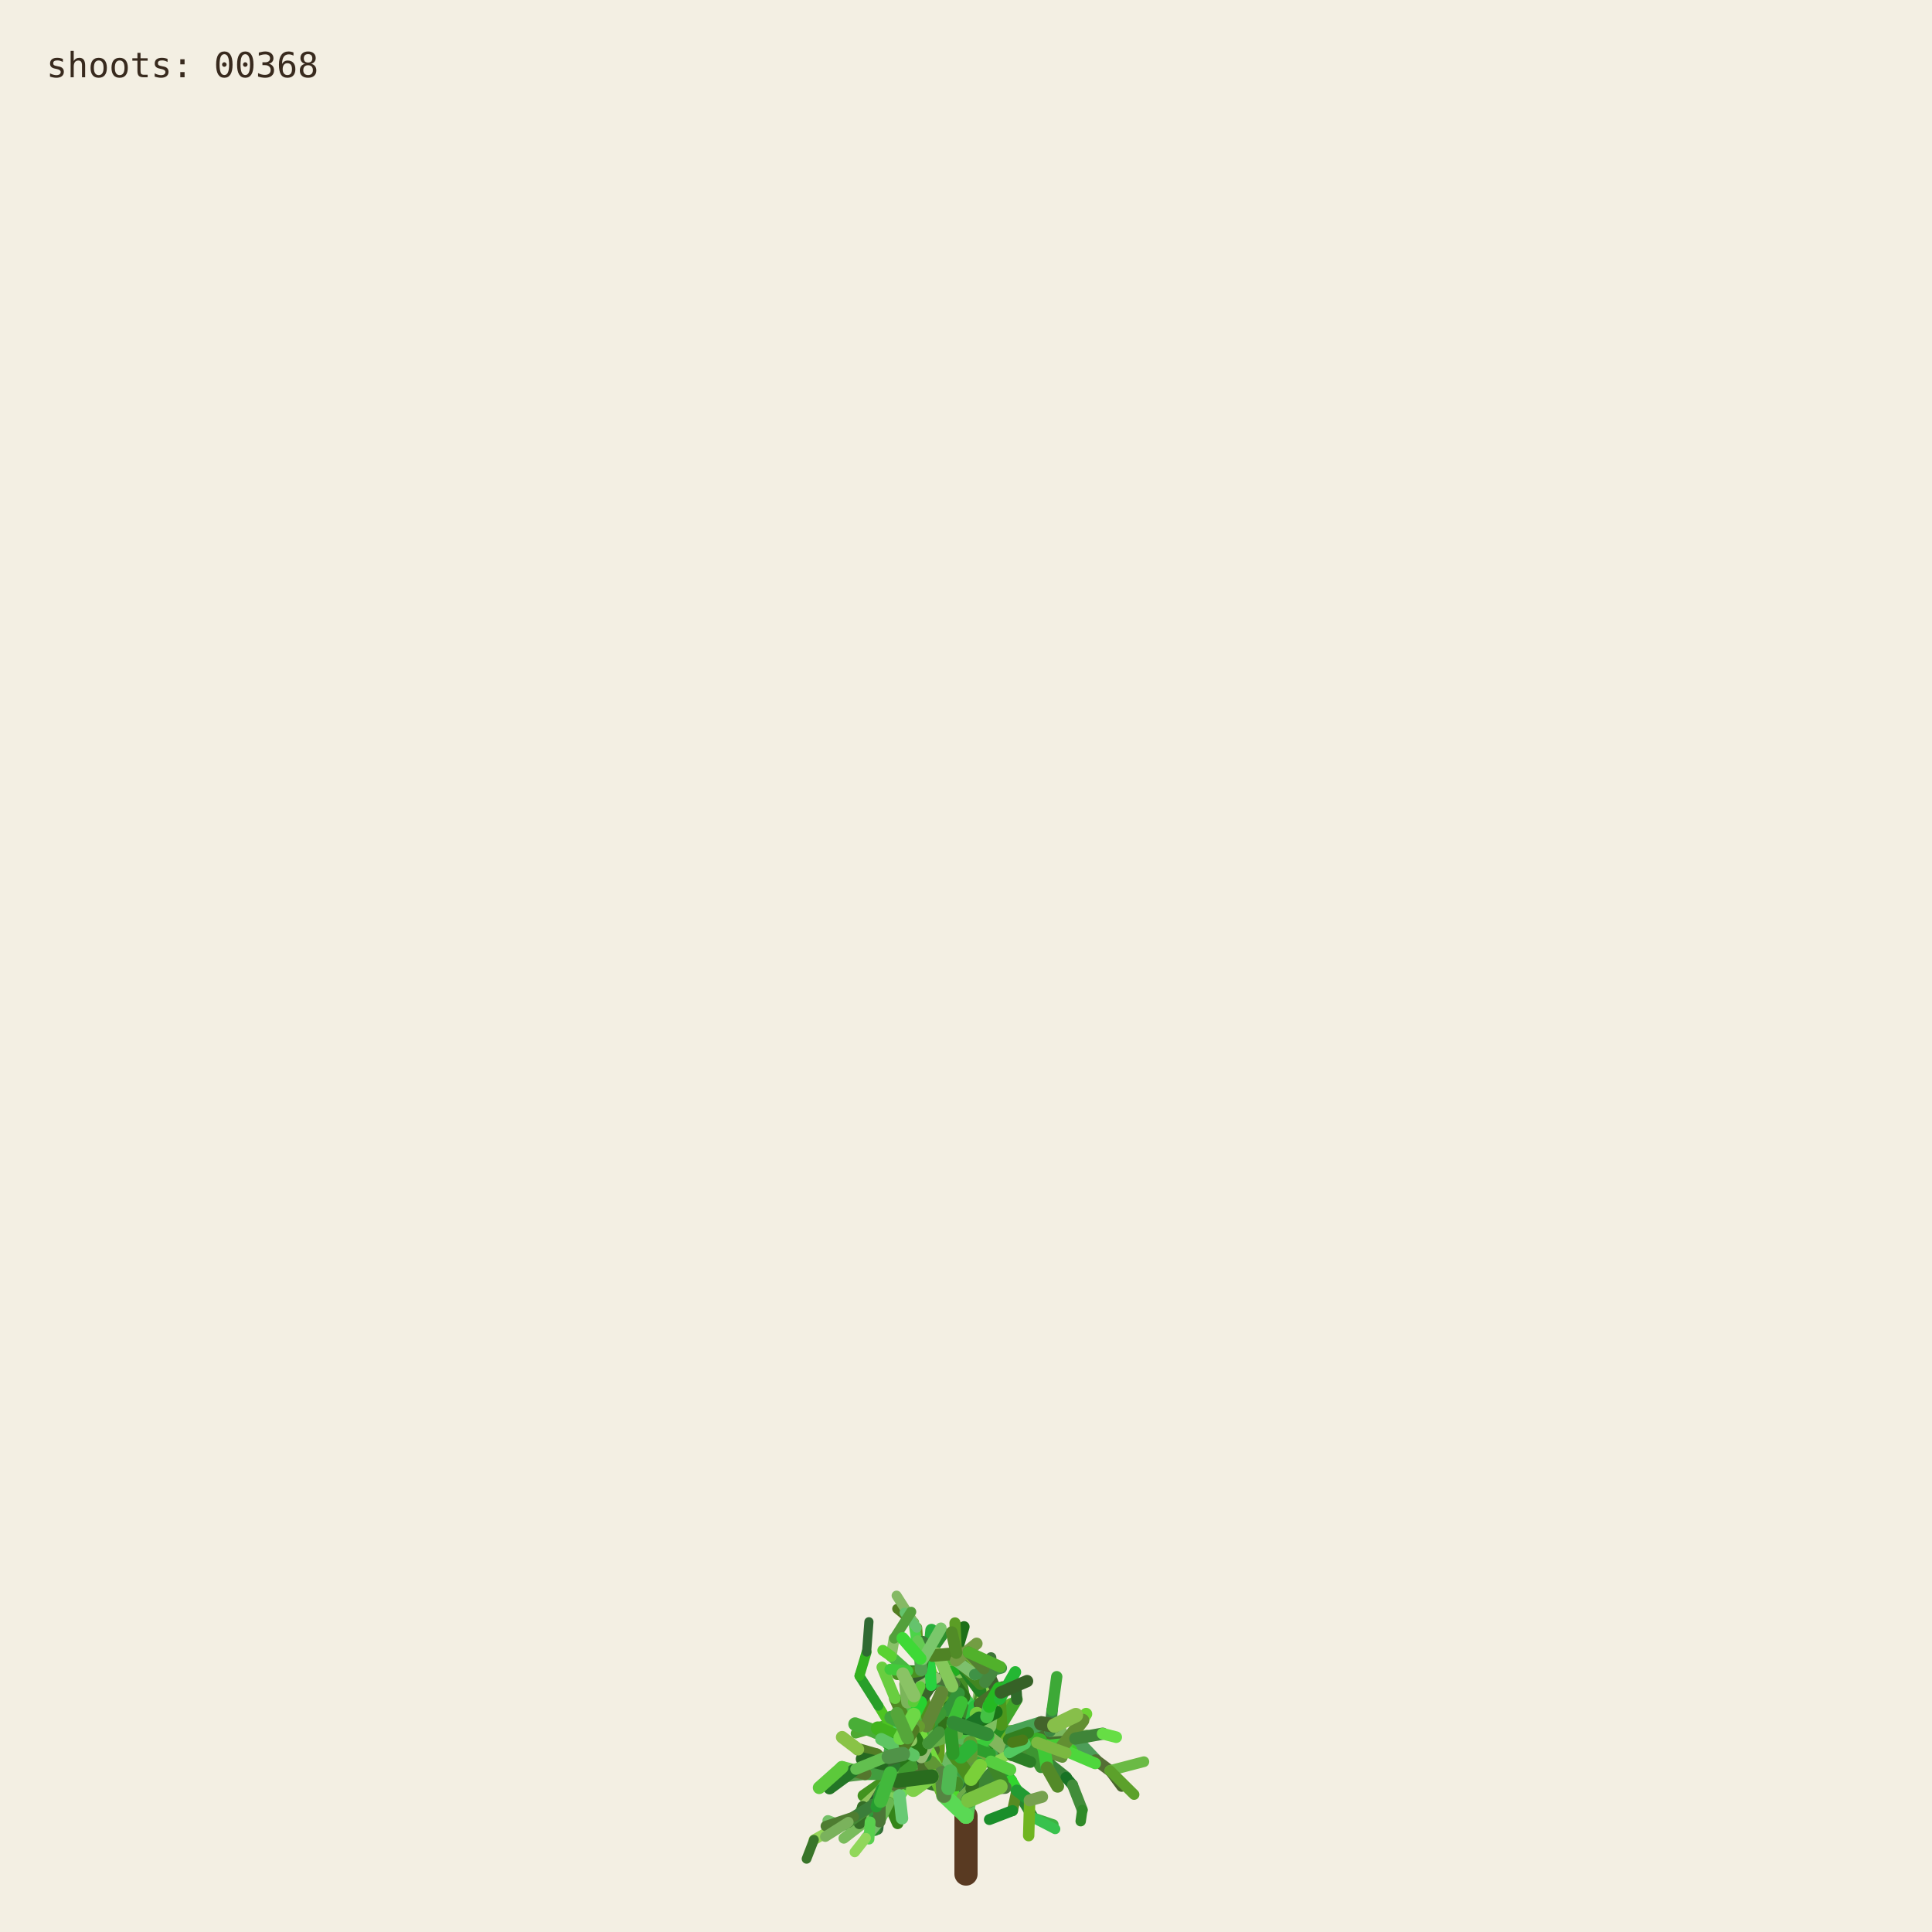
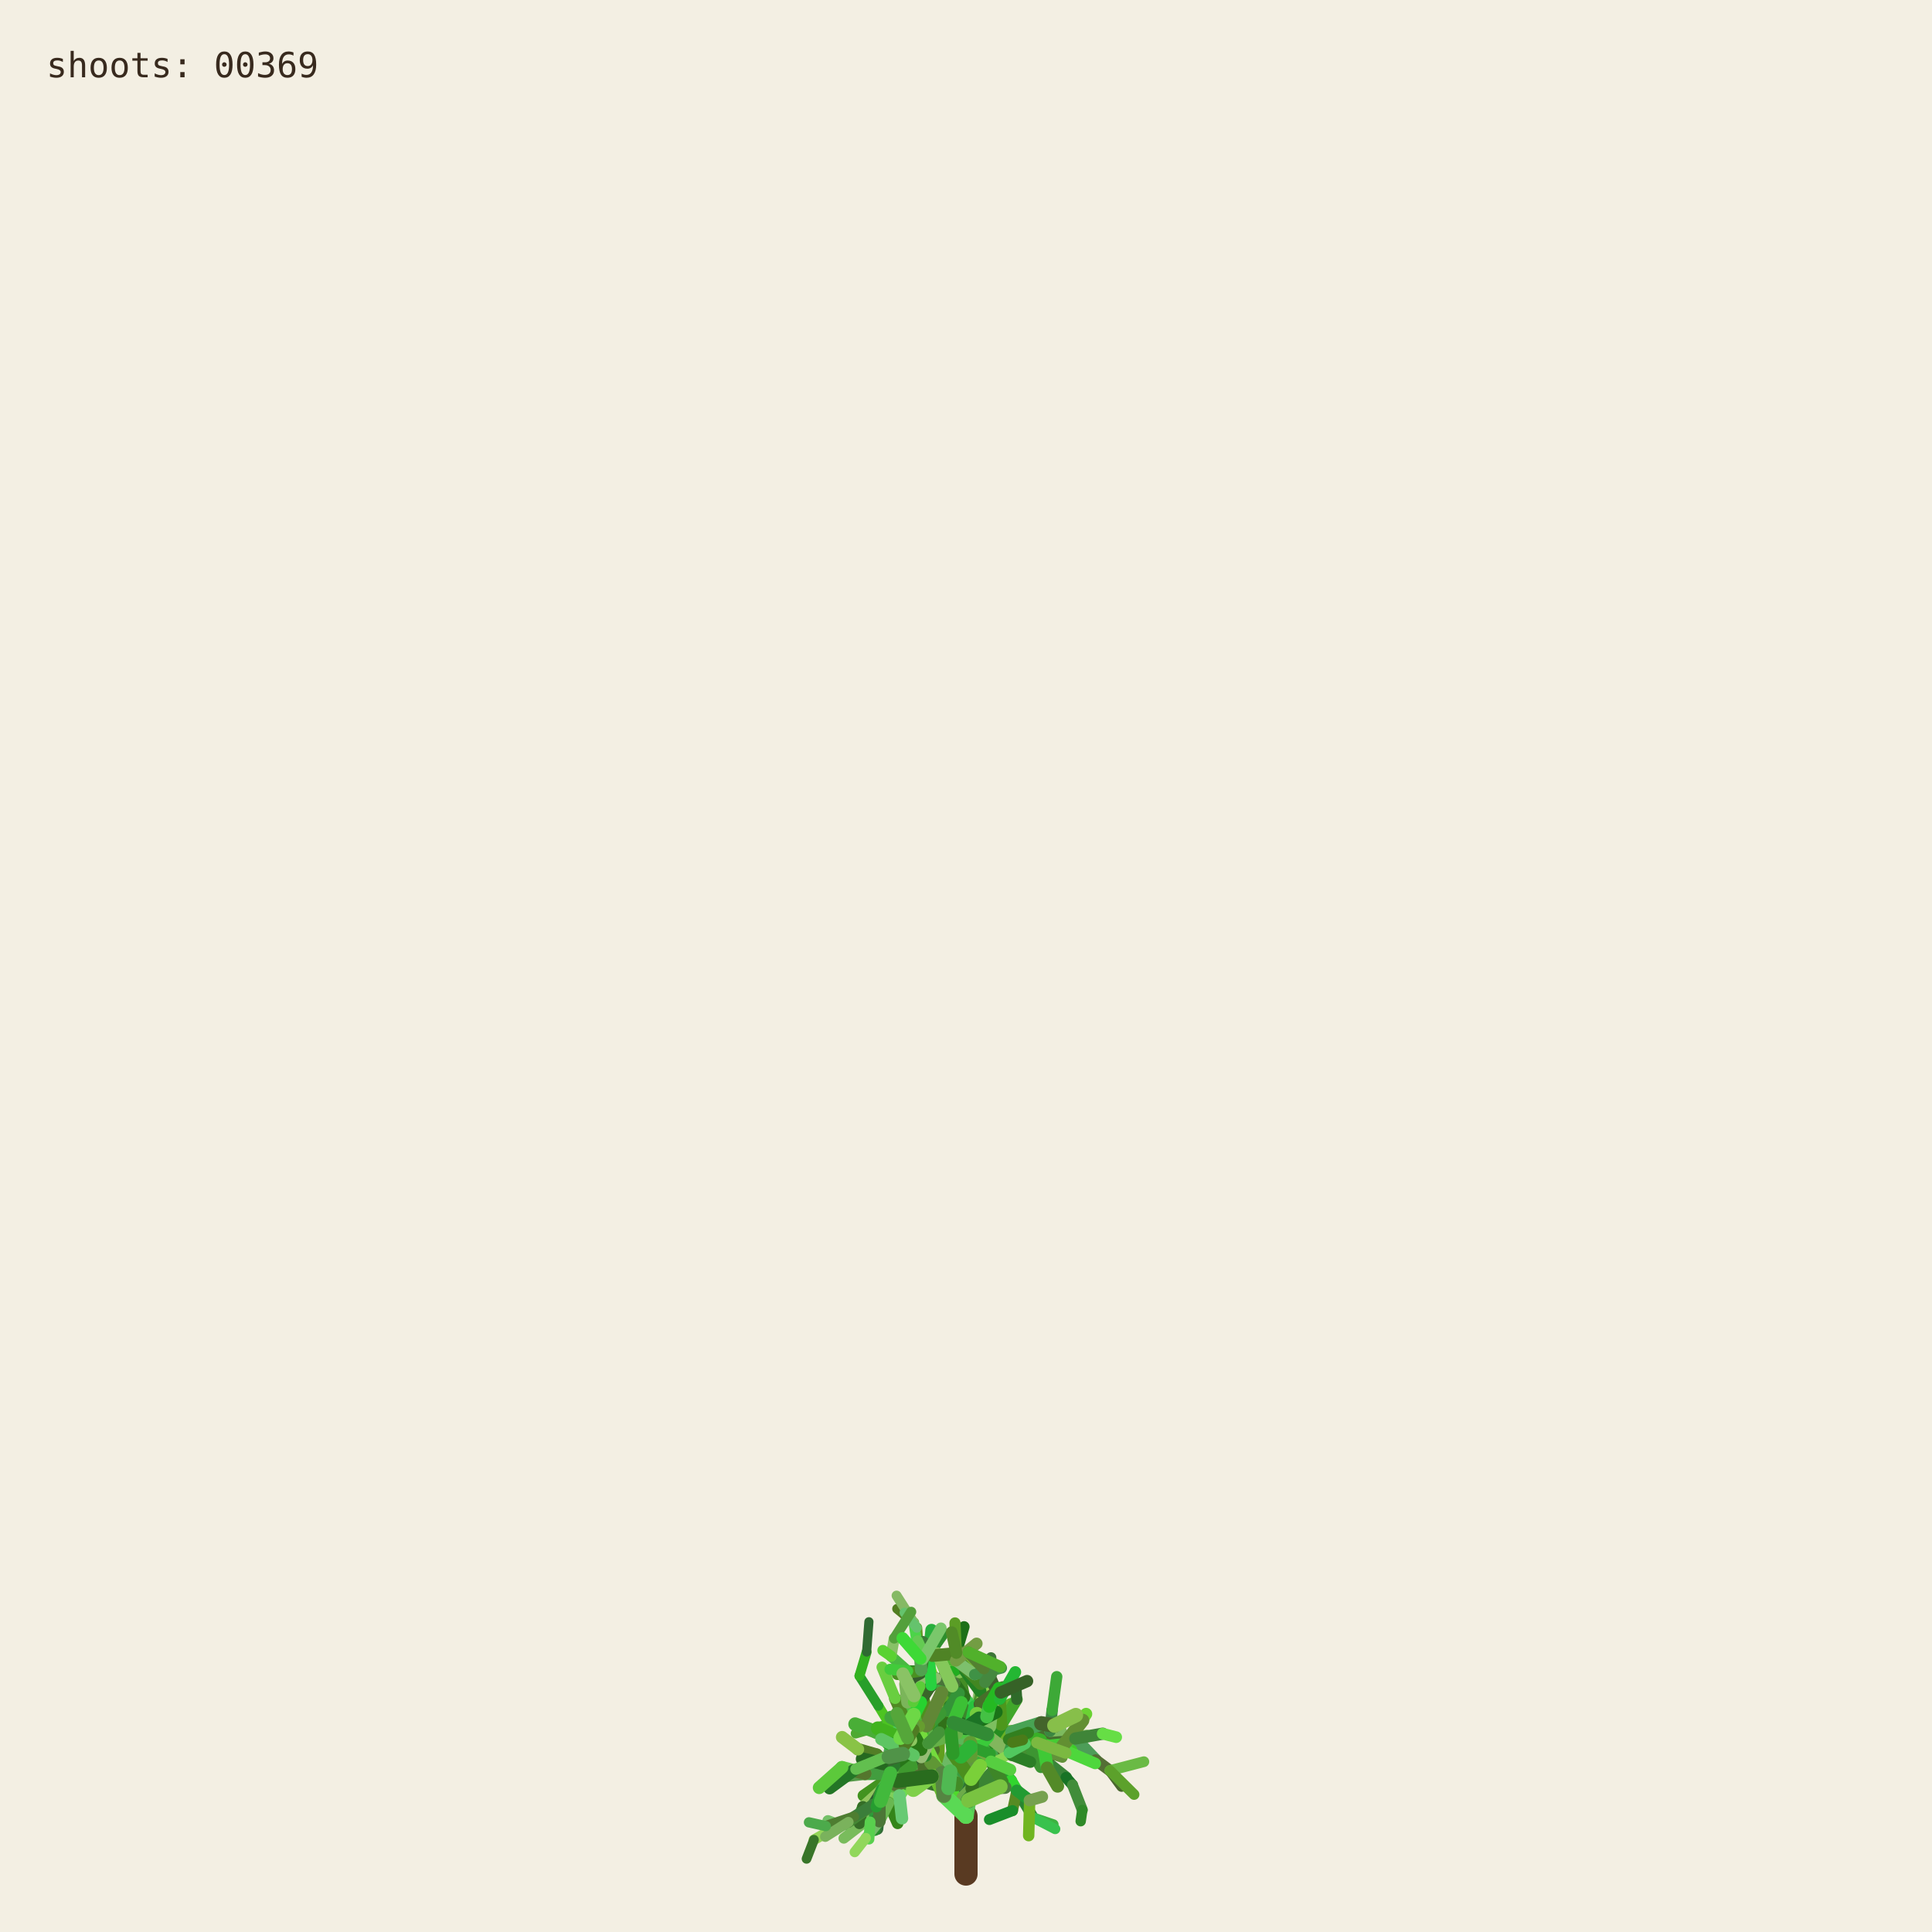
<svg xmlns="http://www.w3.org/2000/svg" viewBox="0 0 1000 1000" role="img" aria-labelledby="title desc">
  <rect width="1000" height="1000" fill="#f3efe3" />
  <g fill="none" stroke-linecap="round">
    <path d="M500 970 L500 940" stroke="#593a22" stroke-width="12" />
    <path d="M500.000 940.000 L494.591 923.254" stroke="hsl(89 50% 51%)" stroke-width="8.067" data-shoot="1" />
    <path d="M500.000 940.000 L498.548 930.480" stroke="hsl(108 42% 32%)" stroke-width="7.603" data-shoot="2" />
    <path d="M494.591 923.254 L485.237 916.016" stroke="hsl(129 39% 53%)" stroke-width="7.427" data-shoot="3" />
    <path d="M498.548 930.480 L502.606 920.794" stroke="hsl(125 41% 32%)" stroke-width="7.235" data-shoot="4" />
    <path d="M502.606 920.794 L496.770 905.343" stroke="hsl(93 34% 43%)" stroke-width="7.253" data-shoot="5" />
    <path d="M494.591 923.254 L497.365 909.040" stroke="hsl(116 35% 60%)" stroke-width="8.012" data-shoot="6" />
    <path d="M485.237 916.016 L485.497 897.710" stroke="hsl(89 69% 37%)" stroke-width="7.213" data-shoot="7" />
    <path d="M496.770 905.343 L501.215 895.004" stroke="hsl(92 66% 60%)" stroke-width="7.141" data-shoot="8" />
    <path d="M497.365 909.040 L506.164 896.866" stroke="hsl(126 59% 38%)" stroke-width="8.073" data-shoot="9" />
    <path d="M501.215 895.004 L510.832 888.548" stroke="hsl(91 35% 42%)" stroke-width="6.879" data-shoot="10" />
    <path d="M485.497 897.710 L493.416 891.622" stroke="hsl(104 36% 49%)" stroke-width="7.124" data-shoot="11" />
    <path d="M500.000 940.000 L490.927 925.443" stroke="hsl(108 70% 51%)" stroke-width="7.399" data-shoot="12" />
    <path d="M485.237 916.016 L479.157 913.325" stroke="hsl(112 69% 34%)" stroke-width="7.149" data-shoot="13" />
    <path d="M490.927 925.443 L481.351 921.527" stroke="hsl(111 58% 32%)" stroke-width="6.945" data-shoot="14" />
    <path d="M498.548 930.480 L503.173 925.799" stroke="hsl(98 40% 48%)" stroke-width="6.990" data-shoot="15" />
    <path d="M496.770 905.343 L505.035 888.845" stroke="hsl(101 68% 48%)" stroke-width="6.979" data-shoot="16" />
    <path d="M493.416 891.622 L508.817 896.643" stroke="hsl(128 70% 39%)" stroke-width="6.561" data-shoot="17" />
    <path d="M479.157 913.325 L469.750 899.500" stroke="hsl(95 57% 50%)" stroke-width="7.139" data-shoot="18" />
    <path d="M505.035 888.845 L508.436 880.301" stroke="hsl(98 53% 41%)" stroke-width="6.832" data-shoot="19" />
    <path d="M501.215 895.004 L501.550 888.479" stroke="hsl(112 68% 42%)" stroke-width="6.773" data-shoot="20" />
    <path d="M485.237 916.016 L479.029 908.697" stroke="hsl(100 57% 53%)" stroke-width="6.945" data-shoot="21" />
    <path d="M502.606 920.794 L496.127 911.207" stroke="hsl(123 62% 40%)" stroke-width="6.865" data-shoot="22" />
    <path d="M496.127 911.207 L497.635 896.782" stroke="hsl(93 65% 34%)" stroke-width="6.505" data-shoot="23" />
    <path d="M494.591 923.254 L500.793 909.571" stroke="hsl(113 71% 34%)" stroke-width="7.895" data-shoot="24" />
    <path d="M485.237 916.016 L479.462 917.793" stroke="hsl(99 66% 28%)" stroke-width="7.154" data-shoot="25" />
    <path d="M485.237 916.016 L473.231 912.147" stroke="hsl(93 38% 42%)" stroke-width="6.997" data-shoot="26" />
    <path d="M485.237 916.016 L473.737 913.680" stroke="hsl(114 35% 58%)" stroke-width="6.828" data-shoot="27" />
    <path d="M497.635 896.782 L497.395 881.015" stroke="hsl(110 56% 51%)" stroke-width="6.336" data-shoot="28" />
    <path d="M469.750 899.500 L453.522 896.436" stroke="hsl(121 37% 46%)" stroke-width="7.140" data-shoot="29" />
    <path d="M481.351 921.527 L469.530 923.105" stroke="hsl(126 55% 40%)" stroke-width="6.995" data-shoot="30" />
    <path d="M505.035 888.845 L499.035 878.436" stroke="hsl(88 42% 31%)" stroke-width="6.545" data-shoot="31" />
    <path d="M502.606 920.794 L507.653 911.330" stroke="hsl(99 57% 28%)" stroke-width="6.856" data-shoot="32" />
    <path d="M481.351 921.527 L478.279 914.724" stroke="hsl(122 35% 29%)" stroke-width="6.742" data-shoot="33" />
    <path d="M508.817 896.643 L522.168 900.369" stroke="hsl(122 67% 50%)" stroke-width="6.210" data-shoot="34" />
    <path d="M479.029 908.697 L477.185 899.261" stroke="hsl(124 64% 35%)" stroke-width="6.693" data-shoot="35" />
    <path d="M494.591 923.254 L498.563 913.442" stroke="hsl(122 45% 42%)" stroke-width="7.987" data-shoot="36" />
    <path d="M473.737 913.680 L467.283 915.265" stroke="hsl(125 60% 37%)" stroke-width="6.814" data-shoot="37" />
    <path d="M481.351 921.527 L469.226 908.135" stroke="hsl(113 69% 37%)" stroke-width="6.660" data-shoot="38" />
    <path d="M473.231 912.147 L461.374 919.424" stroke="hsl(100 70% 60%)" stroke-width="6.453" data-shoot="39" />
    <path d="M497.635 896.782 L500.334 886.420" stroke="hsl(108 47% 53%)" stroke-width="6.302" data-shoot="40" />
    <path d="M467.283 915.265 L455.168 929.331" stroke="hsl(120 40% 35%)" stroke-width="6.786" data-shoot="41" />
    <path d="M508.817 896.643 L512.869 911.725" stroke="hsl(110 63% 40%)" stroke-width="6.518" data-shoot="42" />
    <path d="M496.127 911.207 L497.987 905.795" stroke="hsl(115 70% 35%)" stroke-width="6.363" data-shoot="43" />
    <path d="M507.653 911.330 L512.674 910.357" stroke="hsl(104 36% 57%)" stroke-width="6.747" data-shoot="44" />
    <path d="M479.157 913.325 L470.181 917.185" stroke="hsl(95 64% 53%)" stroke-width="6.833" data-shoot="45" />
    <path d="M469.750 899.500 L469.633 881.151" stroke="hsl(111 38% 45%)" stroke-width="6.815" data-shoot="46" />
    <path d="M479.029 908.697 L480.879 892.655" stroke="hsl(102 44% 35%)" stroke-width="6.467" data-shoot="47" />
    <path d="M500.334 886.420 L507.457 881.593" stroke="hsl(118 47% 56%)" stroke-width="6.197" data-shoot="48" />
    <path d="M461.374 919.424 L446.935 929.431" stroke="hsl(102 65% 35%)" stroke-width="6.069" data-shoot="49" />
    <path d="M508.436 880.301 L507.585 871.602" stroke="hsl(97 61% 57%)" stroke-width="6.448" data-shoot="50" />
    <path d="M512.674 910.357 L523.304 921.702" stroke="hsl(122 61% 39%)" stroke-width="6.341" data-shoot="51" />
    <path d="M500.000 940.000 L501.279 931.882" stroke="hsl(118 51% 56%)" stroke-width="7.998" data-shoot="52" />
    <path d="M499.035 878.436 L496.590 865.625" stroke="hsl(103 58% 35%)" stroke-width="6.115" data-shoot="53" />
    <path d="M485.497 897.710 L488.970 892.287" stroke="hsl(123 54% 36%)" stroke-width="7.087" data-shoot="54" />
    <path d="M496.590 865.625 L495.009 855.557" stroke="hsl(97 49% 56%)" stroke-width="6.061" data-shoot="55" />
    <path d="M469.633 881.151 L484.418 870.623" stroke="hsl(128 48% 30%)" stroke-width="6.659" data-shoot="56" />
    <path d="M485.237 916.016 L477.752 911.974" stroke="hsl(90 58% 50%)" stroke-width="6.898" data-shoot="57" />
    <path d="M498.563 913.442 L502.383 908.863" stroke="hsl(97 61% 59%)" stroke-width="7.688" data-shoot="58" />
    <path d="M479.157 913.325 L464.639 921.037" stroke="hsl(94 69% 32%)" stroke-width="6.531" data-shoot="59" />
    <path d="M478.279 914.724 L471.794 900.929" stroke="hsl(117 71% 29%)" stroke-width="6.231" data-shoot="60" />
    <path d="M522.168 900.369 L536.734 901.964" stroke="hsl(111 46% 60%)" stroke-width="6.038" data-shoot="61" />
    <path d="M471.794 900.929 L465.848 895.170" stroke="hsl(103 40% 56%)" stroke-width="5.768" data-shoot="62" />
    <path d="M469.750 899.500 L468.128 889.982" stroke="hsl(93 64% 30%)" stroke-width="6.667" data-shoot="63" />
    <path d="M477.185 899.261 L475.657 893.582" stroke="hsl(113 52% 40%)" stroke-width="6.319" data-shoot="64" />
    <path d="M479.029 908.697 L474.737 903.891" stroke="hsl(93 52% 43%)" stroke-width="6.709" data-shoot="65" />
    <path d="M523.304 921.702 L526.314 926.781" stroke="hsl(119 67% 51%)" stroke-width="6.166" data-shoot="66" />
    <path d="M505.035 888.845 L507.387 875.338" stroke="hsl(96 40% 59%)" stroke-width="6.739" data-shoot="67" />
    <path d="M522.168 900.369 L537.413 908.545" stroke="hsl(99 61% 27%)" stroke-width="6.155" data-shoot="68" />
    <path d="M497.395 881.015 L483.011 868.683" stroke="hsl(129 53% 36%)" stroke-width="6.314" data-shoot="69" />
    <path d="M522.168 900.369 L534.219 906.339" stroke="hsl(108 48% 38%)" stroke-width="6.199" data-shoot="70" />
    <path d="M493.416 891.622 L507.262 882.093" stroke="hsl(127 63% 43%)" stroke-width="6.826" data-shoot="71" />
    <path d="M502.383 908.863 L508.238 907.761" stroke="hsl(99 66% 30%)" stroke-width="7.032" data-shoot="72" />
    <path d="M508.817 896.643 L514.829 892.790" stroke="hsl(125 40% 46%)" stroke-width="6.585" data-shoot="73" />
    <path d="M468.128 889.982 L473.133 877.764" stroke="hsl(115 52% 51%)" stroke-width="6.671" data-shoot="74" />
    <path d="M465.848 895.170 L460.313 892.280" stroke="hsl(102 70% 44%)" stroke-width="5.549" data-shoot="75" />
    <path d="M468.128 889.982 L463.284 879.089" stroke="hsl(94 59% 34%)" stroke-width="6.302" data-shoot="76" />
    <path d="M461.374 919.424 L456.357 926.300" stroke="hsl(126 42% 53%)" stroke-width="6.125" data-shoot="77" />
    <path d="M483.011 868.683 L476.458 865.059" stroke="hsl(124 68% 42%)" stroke-width="6.199" data-shoot="78" />
    <path d="M455.168 929.331 L454.837 939.862" stroke="hsl(125 68% 35%)" stroke-width="6.316" data-shoot="79" />
    <path d="M534.219 906.339 L550.383 905.736" stroke="hsl(112 63% 35%)" stroke-width="5.969" data-shoot="80" />
    <path d="M470.181 917.185 L459.860 933.116" stroke="hsl(100 53% 58%)" stroke-width="6.224" data-shoot="81" />
    <path d="M497.395 881.015 L484.197 869.260" stroke="hsl(122 53% 43%)" stroke-width="5.862" data-shoot="82" />
    <path d="M536.734 901.964 L543.504 896.023" stroke="hsl(116 68% 27%)" stroke-width="5.871" data-shoot="83" />
    <path d="M476.458 865.059 L469.801 864.922" stroke="hsl(112 62% 33%)" stroke-width="6.006" data-shoot="84" />
    <path d="M506.164 896.866 L524.059 896.699" stroke="hsl(91 64% 42%)" stroke-width="7.575" data-shoot="85" />
    <path d="M485.237 916.016 L472.910 908.590" stroke="hsl(102 57% 31%)" stroke-width="6.875" data-shoot="86" />
    <path d="M469.530 923.105 L465.520 929.278" stroke="hsl(107 67% 59%)" stroke-width="6.616" data-shoot="87" />
    <path d="M505.035 888.845 L509.868 870.612" stroke="hsl(101 57% 37%)" stroke-width="6.791" data-shoot="88" />
    <path d="M493.416 891.622 L509.951 888.485" stroke="hsl(92 44% 58%)" stroke-width="6.812" data-shoot="89" />
    <path d="M503.173 925.799 L520.191 925.155" stroke="hsl(105 34% 36%)" stroke-width="6.682" data-shoot="90" />
    <path d="M474.737 903.891 L466.772 894.583" stroke="hsl(116 48% 51%)" stroke-width="6.158" data-shoot="91" />
    <path d="M484.197 869.260 L475.358 855.233" stroke="hsl(100 34% 37%)" stroke-width="5.647" data-shoot="92" />
    <path d="M505.035 888.845 L500.829 880.951" stroke="hsl(127 58% 52%)" stroke-width="6.474" data-shoot="93" />
    <path d="M479.157 913.325 L471.905 914.367" stroke="hsl(125 48% 52%)" stroke-width="6.716" data-shoot="94" />
    <path d="M501.279 931.882 L513.403 918.671" stroke="hsl(114 44% 36%)" stroke-width="7.978" data-shoot="95" />
    <path d="M524.059 896.699 L540.269 904.338" stroke="hsl(108 35% 44%)" stroke-width="7.297" data-shoot="96" />
    <path d="M524.059 896.699 L540.170 897.356" stroke="hsl(125 52% 30%)" stroke-width="6.964" data-shoot="97" />
    <path d="M497.635 896.782 L497.191 889.399" stroke="hsl(88 69% 31%)" stroke-width="6.119" data-shoot="98" />
    <path d="M508.436 880.301 L513.376 874.721" stroke="hsl(89 59% 56%)" stroke-width="6.732" data-shoot="99" />
    <path d="M469.530 923.105 L461.520 917.825" stroke="hsl(113 54% 40%)" stroke-width="7.033" data-shoot="100" />
    <path d="M473.133 877.764 L476.780 864.372" stroke="hsl(110 34% 27%)" stroke-width="6.596" data-shoot="101" />
    <path d="M471.794 900.929 L479.914 884.001" stroke="hsl(126 41% 32%)" stroke-width="6.024" data-shoot="102" />
    <path d="M512.674 910.357 L522.333 907.203" stroke="hsl(103 64% 43%)" stroke-width="6.219" data-shoot="103" />
    <path d="M509.868 870.612 L506.361 863.395" stroke="hsl(120 56% 49%)" stroke-width="6.521" data-shoot="104" />
    <path d="M540.170 897.356 L556.575 899.863" stroke="hsl(100 40% 31%)" stroke-width="6.676" data-shoot="105" />
    <path d="M459.860 933.116 L464.616 943.790" stroke="hsl(105 68% 31%)" stroke-width="5.925" data-shoot="106" />
    <path d="M461.520 917.825 L453.738 908.211" stroke="hsl(98 54% 31%)" stroke-width="6.452" data-shoot="107" />
    <path d="M509.951 888.485 L523.296 882.278" stroke="hsl(97 61% 43%)" stroke-width="6.765" data-shoot="108" />
    <path d="M479.029 908.697 L460.671 906.383" stroke="hsl(128 39% 48%)" stroke-width="6.494" data-shoot="109" />
    <path d="M469.633 881.151 L468.563 871.658" stroke="hsl(98 38% 53%)" stroke-width="6.301" data-shoot="110" />
    <path d="M456.357 926.300 L446.582 935.154" stroke="hsl(90 47% 57%)" stroke-width="5.838" data-shoot="111" />
    <path d="M488.970 892.287 L490.829 885.358" stroke="hsl(104 63% 27%)" stroke-width="6.888" data-shoot="112" />
    <path d="M499.035 878.436 L493.946 871.238" stroke="hsl(110 61% 28%)" stroke-width="6.405" data-shoot="113" />
    <path d="M503.173 925.799 L503.949 916.037" stroke="hsl(108 61% 30%)" stroke-width="6.764" data-shoot="114" />
    <path d="M484.418 870.623 L497.330 862.535" stroke="hsl(119 70% 40%)" stroke-width="6.117" data-shoot="115" />
    <path d="M476.780 864.372 L482.198 858.124" stroke="hsl(97 71% 34%)" stroke-width="6.331" data-shoot="116" />
    <path d="M459.860 933.116 L450.375 943.022" stroke="hsl(119 67% 40%)" stroke-width="6.054" data-shoot="117" />
    <path d="M537.413 908.545 L551.771 920.000" stroke="hsl(119 40% 37%)" stroke-width="6.202" data-shoot="118" />
    <path d="M476.780 864.372 L481.041 855.578" stroke="hsl(128 51% 38%)" stroke-width="6.621" data-shoot="119" />
    <path d="M475.358 855.233 L474.548 842.544" stroke="hsl(89 65% 36%)" stroke-width="5.593" data-shoot="120" />
    <path d="M479.029 908.697 L479.467 893.313" stroke="hsl(105 42% 49%)" stroke-width="6.799" data-shoot="121" />
    <path d="M494.591 923.254 L484.466 914.996" stroke="hsl(104 48% 55%)" stroke-width="7.531" data-shoot="122" />
    <path d="M503.173 925.799 L503.396 917.056" stroke="hsl(104 56% 28%)" stroke-width="6.644" data-shoot="123" />
    <path d="M493.946 871.238 L489.038 865.959" stroke="hsl(102 40% 44%)" stroke-width="6.042" data-shoot="124" />
    <path d="M467.283 915.265 L457.242 909.920" stroke="hsl(103 45% 43%)" stroke-width="6.457" data-shoot="125" />
    <path d="M471.794 900.929 L454.133 896.956" stroke="hsl(89 50% 31%)" stroke-width="6.180" data-shoot="126" />
    <path d="M454.837 939.862 L454.096 946.606" stroke="hsl(125 36% 31%)" stroke-width="6.220" data-shoot="127" />
    <path d="M481.041 855.578 L482.155 843.709" stroke="hsl(129 63% 42%)" stroke-width="6.417" data-shoot="128" />
    <path d="M490.829 885.358 L492.861 872.817" stroke="hsl(95 65% 40%)" stroke-width="6.754" data-shoot="129" />
    <path d="M478.279 914.724 L465.635 903.587" stroke="hsl(96 66% 52%)" stroke-width="6.672" data-shoot="130" />
    <path d="M450.375 943.022 L434.576 944.722" stroke="hsl(127 55% 44%)" stroke-width="5.725" data-shoot="131" />
    <path d="M459.860 933.116 L451.962 941.801" stroke="hsl(127 54% 57%)" stroke-width="5.888" data-shoot="132" />
    <path d="M526.314 926.781 L534.894 940.878" stroke="hsl(125 53% 34%)" stroke-width="5.720" data-shoot="133" />
    <path d="M456.357 926.300 L449.709 941.533" stroke="hsl(112 47% 29%)" stroke-width="5.948" data-shoot="134" />
    <path d="M556.575 899.863 L562.434 898.624" stroke="hsl(99 39% 53%)" stroke-width="6.651" data-shoot="135" />
    <path d="M556.575 899.863 L567.158 910.979" stroke="hsl(128 34% 46%)" stroke-width="6.350" data-shoot="136" />
    <path d="M461.520 917.825 L447.767 917.982" stroke="hsl(118 43% 43%)" stroke-width="6.808" data-shoot="137" />
    <path d="M502.383 908.863 L502.275 894.506" stroke="hsl(114 52% 34%)" stroke-width="7.514" data-shoot="138" />
    <path d="M484.466 914.996 L469.919 914.610" stroke="hsl(90 45% 56%)" stroke-width="7.261" data-shoot="139" />
    <path d="M506.164 896.866 L511.996 893.538" stroke="hsl(100 40% 30%)" stroke-width="7.562" data-shoot="140" />
    <path d="M508.238 907.761 L516.195 908.520" stroke="hsl(102 44% 31%)" stroke-width="6.802" data-shoot="141" />
    <path d="M536.734 901.964 L544.250 907.905" stroke="hsl(91 54% 33%)" stroke-width="5.663" data-shoot="142" />
    <path d="M479.157 913.325 L471.950 914.117" stroke="hsl(102 39% 34%)" stroke-width="6.550" data-shoot="143" />
    <path d="M494.591 923.254 L482.152 919.513" stroke="hsl(104 56% 35%)" stroke-width="7.930" data-shoot="144" />
    <path d="M508.817 896.643 L515.085 912.072" stroke="hsl(125 43% 46%)" stroke-width="6.163" data-shoot="145" />
    <path d="M482.152 919.513 L467.316 907.872" stroke="hsl(97 66% 48%)" stroke-width="7.452" data-shoot="146" />
    <path d="M480.879 892.655 L475.418 881.125" stroke="hsl(88 59% 33%)" stroke-width="5.933" data-shoot="147" />
    <path d="M540.269 904.338 L549.716 904.178" stroke="hsl(92 48% 60%)" stroke-width="6.883" data-shoot="148" />
    <path d="M467.316 907.872 L467.480 902.032" stroke="hsl(120 56% 54%)" stroke-width="7.156" data-shoot="149" />
    <path d="M483.011 868.683 L480.032 858.496" stroke="hsl(90 69% 50%)" stroke-width="5.778" data-shoot="150" />
    <path d="M497.191 889.399 L491.630 882.997" stroke="hsl(116 51% 27%)" stroke-width="6.106" data-shoot="151" />
    <path d="M482.152 919.513 L478.791 913.069" stroke="hsl(91 53% 41%)" stroke-width="7.533" data-shoot="152" />
    <path d="M543.504 896.023 L549.105 895.596" stroke="hsl(100 40% 55%)" stroke-width="5.914" data-shoot="153" />
    <path d="M467.283 915.265 L456.437 912.665" stroke="hsl(113 38% 30%)" stroke-width="6.866" data-shoot="154" />
    <path d="M567.158 910.979 L574.486 916.440" stroke="hsl(88 35% 32%)" stroke-width="5.955" data-shoot="155" />
    <path d="M512.869 911.725 L518.866 922.323" stroke="hsl(106 54% 34%)" stroke-width="6.353" data-shoot="156" />
    <path d="M500.334 886.420 L490.418 872.350" stroke="hsl(110 51% 35%)" stroke-width="6.150" data-shoot="157" />
    <path d="M500.793 909.571 L498.095 899.473" stroke="hsl(109 69% 28%)" stroke-width="7.556" data-shoot="158" />
    <path d="M449.709 941.533 L436.765 951.498" stroke="hsl(102 42% 55%)" stroke-width="5.534" data-shoot="159" />
    <path d="M508.238 907.761 L518.302 892.720" stroke="hsl(117 63% 34%)" stroke-width="6.708" data-shoot="160" />
    <path d="M475.358 855.233 L472.993 839.858" stroke="hsl(119 62% 56%)" stroke-width="5.562" data-shoot="161" />
    <path d="M502.275 894.506 L504.670 883.372" stroke="hsl(128 65% 46%)" stroke-width="6.876" data-shoot="162" />
    <path d="M540.269 904.338 L544.102 907.850" stroke="hsl(99 35% 29%)" stroke-width="7.336" data-shoot="163" />
    <path d="M536.734 901.964 L554.643 905.916" stroke="hsl(112 68% 48%)" stroke-width="5.906" data-shoot="164" />
    <path d="M497.365 909.040 L505.842 901.224" stroke="hsl(91 65% 48%)" stroke-width="7.533" data-shoot="165" />
    <path d="M478.279 914.724 L467.960 905.929" stroke="hsl(128 59% 50%)" stroke-width="6.781" data-shoot="166" />
    <path d="M461.374 919.424 L451.958 934.122" stroke="hsl(127 35% 27%)" stroke-width="6.092" data-shoot="167" />
    <path d="M463.284 879.089 L456.576 862.947" stroke="hsl(103 59% 53%)" stroke-width="5.809" data-shoot="168" />
    <path d="M500.000 940.000 L488.580 929.317" stroke="hsl(117 64% 59%)" stroke-width="8.005" data-shoot="169" />
    <path d="M447.767 917.982 L435.801 914.831" stroke="hsl(108 55% 54%)" stroke-width="6.726" data-shoot="170" />
    <path d="M477.752 911.974 L468.826 903.841" stroke="hsl(89 70% 51%)" stroke-width="6.964" data-shoot="171" />
    <path d="M469.919 914.610 L460.892 917.724" stroke="hsl(121 49% 32%)" stroke-width="7.015" data-shoot="172" />
    <path d="M503.396 917.056 L509.013 905.051" stroke="hsl(120 50% 45%)" stroke-width="6.671" data-shoot="173" />
    <path d="M549.716 904.178 L554.177 899.548" stroke="hsl(106 62% 45%)" stroke-width="6.645" data-shoot="174" />
    <path d="M460.313 892.280 L442.892 897.267" stroke="hsl(106 54% 43%)" stroke-width="5.141" data-shoot="175" />
    <path d="M490.418 872.350 L480.658 869.975" stroke="hsl(120 49% 46%)" stroke-width="5.821" data-shoot="176" />
    <path d="M479.467 893.313 L480.721 885.946" stroke="hsl(94 40% 41%)" stroke-width="6.222" data-shoot="177" />
    <path d="M488.580 929.317 L489.421 919.838" stroke="hsl(107 36% 50%)" stroke-width="7.943" data-shoot="178" />
    <path d="M526.314 926.781 L524.087 937.173" stroke="hsl(90 60% 34%)" stroke-width="5.700" data-shoot="179" />
    <path d="M490.927 925.443 L475.469 921.381" stroke="hsl(110 44% 31%)" stroke-width="6.893" data-shoot="180" />
    <path d="M518.302 892.720 L526.275 879.623" stroke="hsl(109 60% 41%)" stroke-width="6.159" data-shoot="181" />
    <path d="M469.750 899.500 L470.711 894.119" stroke="hsl(100 45% 57%)" stroke-width="7.025" data-shoot="182" />
    <path d="M534.219 906.339 L538.815 914.656" stroke="hsl(113 50% 39%)" stroke-width="6.149" data-shoot="183" />
    <path d="M472.993 839.858 L464.334 832.716" stroke="hsl(88 58% 31%)" stroke-width="5.062" data-shoot="184" />
    <path d="M469.801 864.922 L461.240 857.253" stroke="hsl(116 48% 49%)" stroke-width="5.656" data-shoot="185" />
    <path d="M461.240 857.253 L462.820 848.066" stroke="hsl(98 42% 58%)" stroke-width="5.640" data-shoot="186" />
    <path d="M490.829 885.358 L496.165 876.536" stroke="hsl(123 48% 39%)" stroke-width="6.482" data-shoot="187" />
    <path d="M508.817 896.643 L523.679 908.324" stroke="hsl(95 38% 54%)" stroke-width="6.611" data-shoot="188" />
    <path d="M500.793 909.571 L510.860 898.419" stroke="hsl(120 58% 51%)" stroke-width="7.770" data-shoot="189" />
    <path d="M459.860 933.116 L453.365 941.926" stroke="hsl(97 61% 35%)" stroke-width="6.281" data-shoot="190" />
    <path d="M509.868 870.612 L510.029 864.082" stroke="hsl(111 56% 52%)" stroke-width="6.833" data-shoot="191" />
    <path d="M453.522 896.436 L442.603 892.401" stroke="hsl(111 52% 45%)" stroke-width="7.032" data-shoot="192" />
    <path d="M543.504 896.023 L544.565 885.256" stroke="hsl(125 39% 38%)" stroke-width="5.927" data-shoot="193" />
    <path d="M482.198 858.124 L494.767 859.537" stroke="hsl(105 58% 45%)" stroke-width="6.146" data-shoot="194" />
    <path d="M497.987 905.795 L491.843 897.531" stroke="hsl(125 41% 48%)" stroke-width="6.386" data-shoot="195" />
    <path d="M493.946 871.238 L484.320 868.578" stroke="hsl(105 34% 34%)" stroke-width="5.939" data-shoot="196" />
    <path d="M477.185 899.261 L478.390 887.971" stroke="hsl(112 65% 44%)" stroke-width="6.377" data-shoot="197" />
    <path d="M434.576 944.722 L428.556 942.373" stroke="hsl(112 41% 58%)" stroke-width="5.738" data-shoot="198" />
    <path d="M497.987 905.795 L503.196 904.331" stroke="hsl(89 46% 31%)" stroke-width="5.847" data-shoot="199" />
    <path d="M467.316 907.872 L466.023 899.585" stroke="hsl(119 71% 58%)" stroke-width="7.258" data-shoot="200" />
    <path d="M526.314 926.781 L532.954 931.860" stroke="hsl(128 64% 37%)" stroke-width="6.148" data-shoot="201" />
    <path d="M467.960 905.929 L464.039 902.533" stroke="hsl(119 46% 49%)" stroke-width="6.612" data-shoot="202" />
    <path d="M477.185 899.261 L463.879 891.609" stroke="hsl(122 68% 41%)" stroke-width="6.319" data-shoot="203" />
    <path d="M475.469 921.381 L469.599 917.437" stroke="hsl(97 45% 44%)" stroke-width="6.783" data-shoot="204" />
    <path d="M478.279 914.724 L471.801 897.415" stroke="hsl(121 65% 58%)" stroke-width="6.714" data-shoot="205" />
    <path d="M554.177 899.548 L562.169 887.143" stroke="hsl(99 64% 51%)" stroke-width="6.341" data-shoot="206" />
    <path d="M526.275 879.623 L525.887 873.699" stroke="hsl(115 43% 29%)" stroke-width="5.721" data-shoot="207" />
    <path d="M481.041 855.578 L477.626 850.058" stroke="hsl(117 38% 35%)" stroke-width="6.581" data-shoot="208" />
    <path d="M496.770 905.343 L493.304 892.691" stroke="hsl(110 64% 51%)" stroke-width="6.797" data-shoot="209" />
    <path d="M469.750 899.500 L458.957 894.086" stroke="hsl(127 55% 55%)" stroke-width="6.620" data-shoot="210" />
    <path d="M490.927 925.443 L488.767 920.422" stroke="hsl(115 54% 36%)" stroke-width="6.870" data-shoot="211" />
    <path d="M481.041 855.578 L488.186 845.391" stroke="hsl(120 52% 37%)" stroke-width="6.098" data-shoot="212" />
    <path d="M451.958 934.122 L453.040 940.528" stroke="hsl(127 56% 39%)" stroke-width="6.131" data-shoot="213" />
    <path d="M460.313 892.280 L454.656 882.922" stroke="hsl(104 71% 45%)" stroke-width="5.122" data-shoot="214" />
    <path d="M471.950 914.117 L461.960 924.503" stroke="hsl(107 46% 48%)" stroke-width="6.541" data-shoot="215" />
    <path d="M446.582 935.154 L444.222 940.468" stroke="hsl(117 55% 46%)" stroke-width="5.688" data-shoot="216" />
    <path d="M488.767 920.422 L492.003 908.765" stroke="hsl(114 38% 56%)" stroke-width="6.278" data-shoot="217" />
    <path d="M484.320 868.578 L476.319 872.885" stroke="hsl(94 38% 59%)" stroke-width="5.787" data-shoot="218" />
    <path d="M446.582 935.154 L444.839 943.820" stroke="hsl(108 47% 29%)" stroke-width="5.857" data-shoot="219" />
    <path d="M478.390 887.971 L477.758 878.744" stroke="hsl(107 53% 47%)" stroke-width="6.025" data-shoot="220" />
    <path d="M479.467 893.313 L486.497 886.860" stroke="hsl(115 50% 40%)" stroke-width="6.726" data-shoot="221" />
    <path d="M453.365 941.926 L452.737 947.232" stroke="hsl(123 57% 36%)" stroke-width="6.073" data-shoot="222" />
    <path d="M534.894 940.878 L545.223 944.367" stroke="hsl(122 49% 47%)" stroke-width="5.409" data-shoot="223" />
    <path d="M503.196 904.331 L515.896 911.448" stroke="hsl(89 43% 46%)" stroke-width="5.358" data-shoot="224" />
    <path d="M485.237 916.016 L476.520 905.335" stroke="hsl(129 69% 35%)" stroke-width="7.385" data-shoot="225" />
    <path d="M544.250 907.905 L549.888 909.742" stroke="hsl(93 43% 40%)" stroke-width="5.355" data-shoot="226" />
    <path d="M472.993 839.858 L464.068 825.878" stroke="hsl(97 38% 56%)" stroke-width="5.144" data-shoot="227" />
    <path d="M434.576 944.722 L421.301 952.270" stroke="hsl(91 60% 59%)" stroke-width="5.495" data-shoot="228" />
    <path d="M494.767 859.537 L507.151 860.969" stroke="hsl(89 55% 46%)" stroke-width="5.687" data-shoot="229" />
    <path d="M503.949 916.037 L499.042 904.226" stroke="hsl(98 40% 42%)" stroke-width="6.625" data-shoot="230" />
    <path d="M540.269 904.338 L551.739 903.138" stroke="hsl(113 59% 50%)" stroke-width="7.215" data-shoot="231" />
    <path d="M447.767 917.982 L437.293 919.201" stroke="hsl(111 36% 44%)" stroke-width="6.566" data-shoot="232" />
    <path d="M522.333 907.203 L524.104 901.882" stroke="hsl(127 46% 41%)" stroke-width="5.986" data-shoot="233" />
    <path d="M466.023 899.585 L454.343 894.568" stroke="hsl(106 71% 41%)" stroke-width="7.143" data-shoot="234" />
    <path d="M459.860 933.116 L455.001 942.905" stroke="hsl(106 42% 52%)" stroke-width="5.952" data-shoot="235" />
    <path d="M480.879 892.655 L477.773 878.511" stroke="hsl(95 66% 34%)" stroke-width="6.336" data-shoot="236" />
    <path d="M515.896 911.448 L522.014 908.183" stroke="hsl(95 62% 58%)" stroke-width="5.037" data-shoot="237" />
    <path d="M481.351 921.527 L476.872 909.429" stroke="hsl(115 42% 28%)" stroke-width="6.739" data-shoot="238" />
    <path d="M503.196 904.331 L512.636 907.835" stroke="hsl(120 56% 40%)" stroke-width="5.656" data-shoot="239" />
    <path d="M523.679 908.324 L533.273 912.012" stroke="hsl(116 54% 32%)" stroke-width="6.078" data-shoot="240" />
    <path d="M476.780 864.372 L482.640 856.940" stroke="hsl(107 40% 29%)" stroke-width="6.577" data-shoot="241" />
    <path d="M524.087 937.173 L512.117 941.790" stroke="hsl(128 69% 33%)" stroke-width="5.679" data-shoot="242" />
    <path d="M502.606 920.794 L493.263 907.558" stroke="hsl(96 65% 34%)" stroke-width="6.930" data-shoot="243" />
    <path d="M479.462 917.793 L463.714 923.683" stroke="hsl(91 38% 33%)" stroke-width="6.993" data-shoot="244" />
    <path d="M454.656 882.922 L444.853 867.435" stroke="hsl(121 60% 39%)" stroke-width="5.125" data-shoot="245" />
    <path d="M455.001 942.905 L448.124 951.360" stroke="hsl(111 39% 57%)" stroke-width="5.416" data-shoot="246" />
    <path d="M476.780 864.372 L478.194 856.177" stroke="hsl(111 64% 48%)" stroke-width="6.036" data-shoot="247" />
    <path d="M451.958 934.122 L439.120 943.117" stroke="hsl(108 45% 37%)" stroke-width="5.933" data-shoot="248" />
    <path d="M507.387 875.338 L499.698 864.888" stroke="hsl(120 58% 32%)" stroke-width="6.402" data-shoot="249" />
    <path d="M478.279 914.724 L483.073 905.683" stroke="hsl(92 45% 30%)" stroke-width="6.783" data-shoot="250" />
    <path d="M574.486 916.440 L580.555 924.651" stroke="hsl(91 39% 29%)" stroke-width="5.574" data-shoot="251" />
    <path d="M512.869 911.725 L522.960 916.007" stroke="hsl(111 59% 53%)" stroke-width="6.098" data-shoot="252" />
    <path d="M474.548 842.544 L468.165 834.692" stroke="hsl(125 44% 58%)" stroke-width="5.094" data-shoot="253" />
    <path d="M465.520 929.278 L466.882 941.152" stroke="hsl(127 48% 60%)" stroke-width="6.409" data-shoot="254" />
    <path d="M534.894 940.878 L546.168 946.695" stroke="hsl(129 55% 49%)" stroke-width="5.315" data-shoot="255" />
    <path d="M484.466 914.996 L476.326 898.157" stroke="hsl(99 69% 55%)" stroke-width="7.231" data-shoot="256" />
    <path d="M518.302 892.720 L517.497 879.389" stroke="hsl(96 69% 35%)" stroke-width="6.215" data-shoot="257" />
    <path d="M455.168 929.331 L455.195 942.644" stroke="hsl(101 37% 34%)" stroke-width="6.462" data-shoot="258" />
    <path d="M451.958 934.122 L441.974 940.357" stroke="hsl(119 37% 36%)" stroke-width="5.759" data-shoot="259" />
    <path d="M477.758 878.744 L481.953 872.378" stroke="hsl(104 41% 28%)" stroke-width="5.937" data-shoot="260" />
    <path d="M507.585 871.602 L496.313 859.908" stroke="hsl(101 60% 33%)" stroke-width="6.267" data-shoot="261" />
    <path d="M421.301 952.270 L417.473 962.130" stroke="hsl(108 48% 31%)" stroke-width="5.031" data-shoot="262" />
    <path d="M476.520 905.335 L459.850 902.309" stroke="hsl(116 69% 38%)" stroke-width="6.885" data-shoot="263" />
    <path d="M485.237 916.016 L481.859 912.186" stroke="hsl(94 48% 40%)" stroke-width="7.015" data-shoot="264" />
    <path d="M441.974 940.357 L427.440 945.186" stroke="hsl(97 44% 34%)" stroke-width="5.410" data-shoot="265" />
    <path d="M524.059 896.699 L538.371 900.885" stroke="hsl(112 64% 42%)" stroke-width="7.229" data-shoot="266" />
    <path d="M495.009 855.557 L498.988 841.996" stroke="hsl(117 63% 27%)" stroke-width="5.753" data-shoot="267" />
    <path d="M498.095 899.473 L499.889 894.538" stroke="hsl(118 40% 53%)" stroke-width="7.309" data-shoot="268" />
    <path d="M479.029 908.697 L474.007 899.731" stroke="hsl(121 56% 34%)" stroke-width="6.456" data-shoot="269" />
    <path d="M481.953 872.378 L481.179 858.629" stroke="hsl(128 68% 49%)" stroke-width="5.728" data-shoot="270" />
    <path d="M476.872 909.429 L480.452 902.331" stroke="hsl(93 35% 60%)" stroke-width="6.418" data-shoot="271" />
    <path d="M540.269 904.338 L542.064 915.101" stroke="hsl(116 58% 50%)" stroke-width="6.697" data-shoot="272" />
    <path d="M524.059 896.699 L539.015 892.057" stroke="hsl(128 39% 46%)" stroke-width="7.484" data-shoot="273" />
    <path d="M517.497 879.389 L512.424 867.764" stroke="hsl(101 35% 28%)" stroke-width="6.045" data-shoot="274" />
    <path d="M469.599 917.437 L468.264 903.139" stroke="hsl(110 65% 28%)" stroke-width="6.596" data-shoot="275" />
    <path d="M507.262 882.093 L518.016 876.028" stroke="hsl(94 35% 27%)" stroke-width="6.597" data-shoot="276" />
    <path d="M471.950 914.117 L467.983 917.161" stroke="hsl(111 54% 39%)" stroke-width="5.979" data-shoot="277" />
    <path d="M450.375 943.022 L449.782 951.910" stroke="hsl(115 58% 56%)" stroke-width="5.602" data-shoot="278" />
    <path d="M447.767 917.982 L441.779 916.449" stroke="hsl(88 45% 32%)" stroke-width="6.681" data-shoot="279" />
    <path d="M476.520 905.335 L470.437 893.451" stroke="hsl(108 68% 28%)" stroke-width="7.125" data-shoot="280" />
    <path d="M512.424 867.764 L512.935 857.978" stroke="hsl(115 35% 34%)" stroke-width="5.570" data-shoot="281" />
    <path d="M476.458 865.059 L464.485 866.733" stroke="hsl(98 63% 35%)" stroke-width="5.726" data-shoot="282" />
    <path d="M539.015 892.057 L545.795 893.123" stroke="hsl(95 40% 28%)" stroke-width="7.515" data-shoot="283" />
    <path d="M550.383 905.736 L566.861 912.755" stroke="hsl(113 66% 54%)" stroke-width="5.986" data-shoot="284" />
    <path d="M469.801 864.922 L460.668 864.056" stroke="hsl(117 58% 51%)" stroke-width="5.772" data-shoot="285" />
    <path d="M507.457 881.593 L519.078 873.313" stroke="hsl(95 45% 30%)" stroke-width="6.221" data-shoot="286" />
    <path d="M532.954 931.860 L532.442 950.127" stroke="hsl(88 69% 42%)" stroke-width="5.898" data-shoot="287" />
    <path d="M506.164 896.866 L505.650 887.220" stroke="hsl(97 58% 52%)" stroke-width="7.426" data-shoot="288" />
    <path d="M502.606 920.794 L507.315 913.942" stroke="hsl(94 62% 52%)" stroke-width="7.168" data-shoot="289" />
    <path d="M470.437 893.451 L476.570 881.079" stroke="hsl(123 69% 49%)" stroke-width="6.543" data-shoot="290" />
    <path d="M511.996 893.538 L513.407 881.172" stroke="hsl(101 43% 56%)" stroke-width="7.383" data-shoot="291" />
    <path d="M494.767 859.537 L504.469 866.754" stroke="hsl(108 40% 59%)" stroke-width="5.849" data-shoot="292" />
    <path d="M522.168 900.369 L532.150 896.839" stroke="hsl(108 61% 31%)" stroke-width="6.084" data-shoot="293" />
    <path d="M441.779 916.449 L429.394 925.562" stroke="hsl(122 54% 30%)" stroke-width="6.431" data-shoot="294" />
    <path d="M444.853 867.435 L448.551 855.094" stroke="hsl(112 70% 41%)" stroke-width="5.150" data-shoot="295" />
    <path d="M476.780 864.372 L477.703 858.846" stroke="hsl(107 48% 32%)" stroke-width="6.236" data-shoot="296" />
    <path d="M504.469 866.754 L518.347 863.358" stroke="hsl(125 40% 41%)" stroke-width="5.813" data-shoot="297" />
    <path d="M476.780 864.372 L476.416 858.472" stroke="hsl(118 34% 47%)" stroke-width="6.427" data-shoot="298" />
    <path d="M488.580 929.317 L484.086 919.320" stroke="hsl(95 61% 46%)" stroke-width="7.316" data-shoot="299" />
    <path d="M497.635 896.782 L507.444 890.147" stroke="hsl(113 53% 51%)" stroke-width="6.387" data-shoot="300" />
    <path d="M499.889 894.538 L515.550 886.181" stroke="hsl(119 65% 27%)" stroke-width="6.820" data-shoot="301" />
    <path d="M492.861 872.817 L485.220 855.859" stroke="hsl(97 50% 57%)" stroke-width="6.366" data-shoot="302" />
    <path d="M482.640 856.940 L501.266 855.231" stroke="hsl(93 56% 33%)" stroke-width="6.563" data-shoot="303" />
    <path d="M479.467 893.313 L487.446 876.076" stroke="hsl(88 43% 37%)" stroke-width="6.760" data-shoot="304" />
    <path d="M522.333 907.203 L530.648 902.602" stroke="hsl(127 52% 55%)" stroke-width="5.733" data-shoot="305" />
    <path d="M549.716 904.178 L560.372 890.467" stroke="hsl(89 48% 38%)" stroke-width="6.888" data-shoot="306" />
    <path d="M524.104 901.882 L529.332 900.595" stroke="hsl(90 66% 29%)" stroke-width="5.603" data-shoot="307" />
    <path d="M544.565 885.256 L546.972 867.843" stroke="hsl(117 51% 44%)" stroke-width="5.845" data-shoot="308" />
    <path d="M453.738 908.211 L444.085 905.408" stroke="hsl(90 54% 32%)" stroke-width="6.468" data-shoot="309" />
    <path d="M462.820 848.066 L471.619 834.293" stroke="hsl(106 46% 43%)" stroke-width="5.271" data-shoot="310" />
    <path d="M494.767 859.537 L505.492 850.709" stroke="hsl(88 40% 44%)" stroke-width="6.184" data-shoot="311" />
    <path d="M499.889 894.538 L506.777 889.392" stroke="hsl(126 61% 28%)" stroke-width="7.061" data-shoot="312" />
    <path d="M471.794 900.929 L470.433 894.928" stroke="hsl(94 48% 58%)" stroke-width="5.904" data-shoot="313" />
    <path d="M495.009 855.557 L494.303 840.022" stroke="hsl(93 62% 38%)" stroke-width="5.782" data-shoot="314" />
    <path d="M574.486 916.440 L592.054 911.858" stroke="hsl(101 46% 50%)" stroke-width="5.564" data-shoot="315" />
    <path d="M488.580 929.317 L487.546 917.863" stroke="hsl(103 34% 39%)" stroke-width="7.535" data-shoot="316" />
    <path d="M502.383 908.863 L502.226 902.111" stroke="hsl(95 50% 41%)" stroke-width="7.168" data-shoot="317" />
    <path d="M472.910 908.590 L456.129 900.162" stroke="hsl(123 47% 57%)" stroke-width="6.326" data-shoot="318" />
    <path d="M448.124 951.360 L442.395 958.640" stroke="hsl(94 61% 60%)" stroke-width="5.311" data-shoot="319" />
    <path d="M495.009 855.557 L492.626 844.831" stroke="hsl(95 56% 35%)" stroke-width="6.119" data-shoot="320" />
    <path d="M480.452 902.331 L495.343 897.335" stroke="hsl(103 42% 49%)" stroke-width="6.087" data-shoot="321" />
    <path d="M476.319 872.885 L472.591 881.079" stroke="hsl(106 59% 51%)" stroke-width="5.370" data-shoot="322" />
    <path d="M574.486 916.440 L586.997 928.842" stroke="hsl(95 58% 40%)" stroke-width="5.518" data-shoot="323" />
    <path d="M480.452 902.331 L486.176 896.579" stroke="hsl(112 45% 40%)" stroke-width="5.999" data-shoot="324" />
    <path d="M478.194 856.177 L474.990 849.185" stroke="hsl(111 54% 56%)" stroke-width="5.507" data-shoot="325" />
    <path d="M497.365 909.040 L502.174 904.394" stroke="hsl(124 60% 44%)" stroke-width="7.580" data-shoot="326" />
    <path d="M532.954 931.860 L539.391 930.023" stroke="hsl(91 34% 47%)" stroke-width="6.207" data-shoot="327" />
    <path d="M482.152 919.513 L472.736 926.260" stroke="hsl(96 59% 55%)" stroke-width="7.676" data-shoot="328" />
    <path d="M456.357 926.300 L453.586 935.120" stroke="hsl(125 61% 38%)" stroke-width="5.975" data-shoot="329" />
    <path d="M556.575 899.863 L570.734 897.355" stroke="hsl(114 41% 37%)" stroke-width="6.340" data-shoot="330" />
    <path d="M570.734 897.355 L577.751 899.156" stroke="hsl(107 70% 57%)" stroke-width="6.020" data-shoot="331" />
    <path d="M493.263 907.558 L492.246 896.518" stroke="hsl(117 59% 38%)" stroke-width="6.722" data-shoot="332" />
    <path d="M510.832 888.548 L512.074 883.120" stroke="hsl(120 50% 51%)" stroke-width="6.934" data-shoot="333" />
    <path d="M490.927 925.443 L491.857 916.931" stroke="hsl(121 43% 52%)" stroke-width="7.409" data-shoot="334" />
    <path d="M509.868 870.612 L513.135 866.184" stroke="hsl(115 37% 39%)" stroke-width="6.196" data-shoot="335" />
    <path d="M551.771 920.000 L555.140 923.895" stroke="hsl(129 67% 27%)" stroke-width="5.700" data-shoot="336" />
    <path d="M456.437 912.665 L446.344 910.418" stroke="hsl(116 53% 27%)" stroke-width="6.775" data-shoot="337" />
    <path d="M439.120 943.117 L427.176 950.655" stroke="hsl(99 36% 53%)" stroke-width="5.404" data-shoot="338" />
    <path d="M470.437 893.451 L461.194 888.933" stroke="hsl(116 47% 44%)" stroke-width="6.875" data-shoot="339" />
    <path d="M555.140 923.895 L560.193 936.833" stroke="hsl(115 42% 39%)" stroke-width="5.705" data-shoot="340" />
    <path d="M536.734 901.964 L551.618 907.317" stroke="hsl(91 48% 49%)" stroke-width="5.999" data-shoot="341" />
    <path d="M475.657 893.582 L468.478 891.020" stroke="hsl(90 54% 40%)" stroke-width="6.283" data-shoot="342" />
    <path d="M482.152 919.513 L464.466 921.726" stroke="hsl(111 57% 27%)" stroke-width="7.530" data-shoot="343" />
    <path d="M501.279 931.882 L517.737 924.748" stroke="hsl(94 52% 51%)" stroke-width="7.599" data-shoot="344" />
    <path d="M460.892 917.724 L455.830 932.289" stroke="hsl(117 51% 48%)" stroke-width="6.917" data-shoot="345" />
    <path d="M461.240 857.253 L456.954 854.229" stroke="hsl(105 64% 51%)" stroke-width="5.655" data-shoot="346" />
    <path d="M466.023 899.585 L472.571 893.242" stroke="hsl(97 44% 41%)" stroke-width="6.682" data-shoot="347" />
    <path d="M501.266 855.231 L509.200 863.649" stroke="hsl(95 45% 35%)" stroke-width="6.013" data-shoot="348" />
    <path d="M473.133 877.764 L467.328 866.363" stroke="hsl(96 44% 58%)" stroke-width="6.688" data-shoot="349" />
    <path d="M468.264 903.139 L472.779 895.226" stroke="hsl(90 56% 31%)" stroke-width="6.271" data-shoot="350" />
    <path d="M493.416 891.622 L497.560 881.255" stroke="hsl(117 57% 48%)" stroke-width="6.734" data-shoot="351" />
    <path d="M466.023 899.585 L473.002 887.554" stroke="hsl(104 65% 56%)" stroke-width="7.171" data-shoot="352" />
    <path d="M542.064 915.101 L547.426 924.530" stroke="hsl(94 55% 35%)" stroke-width="6.696" data-shoot="353" />
    <path d="M512.074 883.120 L517.179 873.985" stroke="hsl(119 69% 43%)" stroke-width="6.879" data-shoot="354" />
    <path d="M517.497 879.389 L525.509 865.441" stroke="hsl(126 67% 43%)" stroke-width="6.077" data-shoot="355" />
    <path d="M518.016 876.028 L531.613 870.128" stroke="hsl(105 43% 27%)" stroke-width="6.373" data-shoot="356" />
    <path d="M469.750 899.500 L464.312 886.913" stroke="hsl(105 48% 44%)" stroke-width="6.723" data-shoot="357" />
    <path d="M477.703 858.846 L487.037 842.742" stroke="hsl(110 45% 60%)" stroke-width="5.880" data-shoot="358" />
    <path d="M476.416 858.472 L467.137 847.888" stroke="hsl(117 68% 53%)" stroke-width="6.270" data-shoot="359" />
    <path d="M560.193 936.833 L559.363 942.650" stroke="hsl(116 55% 35%)" stroke-width="5.386" data-shoot="360" />
    <path d="M457.242 909.920 L443.049 915.713" stroke="hsl(110 47% 53%)" stroke-width="5.896" data-shoot="361" />
    <path d="M493.416 891.622 L510.983 897.699" stroke="hsl(122 47% 37%)" stroke-width="6.999" data-shoot="362" />
    <path d="M545.795 893.123 L556.860 887.770" stroke="hsl(89 48% 52%)" stroke-width="7.549" data-shoot="363" />
    <path d="M435.801 914.831 L424.023 925.300" stroke="hsl(106 57% 51%)" stroke-width="6.620" data-shoot="364" />
    <path d="M444.085 905.408 L435.876 899.164" stroke="hsl(88 51% 52%)" stroke-width="6.444" data-shoot="365" />
    <path d="M448.551 855.094 L449.748 839.422" stroke="hsl(123 39% 30%)" stroke-width="4.743" data-shoot="366" />
    <path d="M501.266 855.231 L517.689 862.712" stroke="hsl(103 61% 43%)" stroke-width="6.042" data-shoot="367" />
    <path d="M467.316 907.872 L460.031 909.329" stroke="hsl(114 34% 43%)" stroke-width="7.419" data-shoot="368" />
+     <path d="M427.440 945.186 L418.713 943.233" stroke="hsl(119 39% 48%)" stroke-width="5.303" data-shoot="369" />
  </g>
-   <text x="24" y="40" font-family="monospace" font-size="18" fill="#382a1e">shoots: 00368</text>
+   <text x="24" y="40" font-family="monospace" font-size="18" fill="#382a1e">shoots: 00369</text>
</svg>
